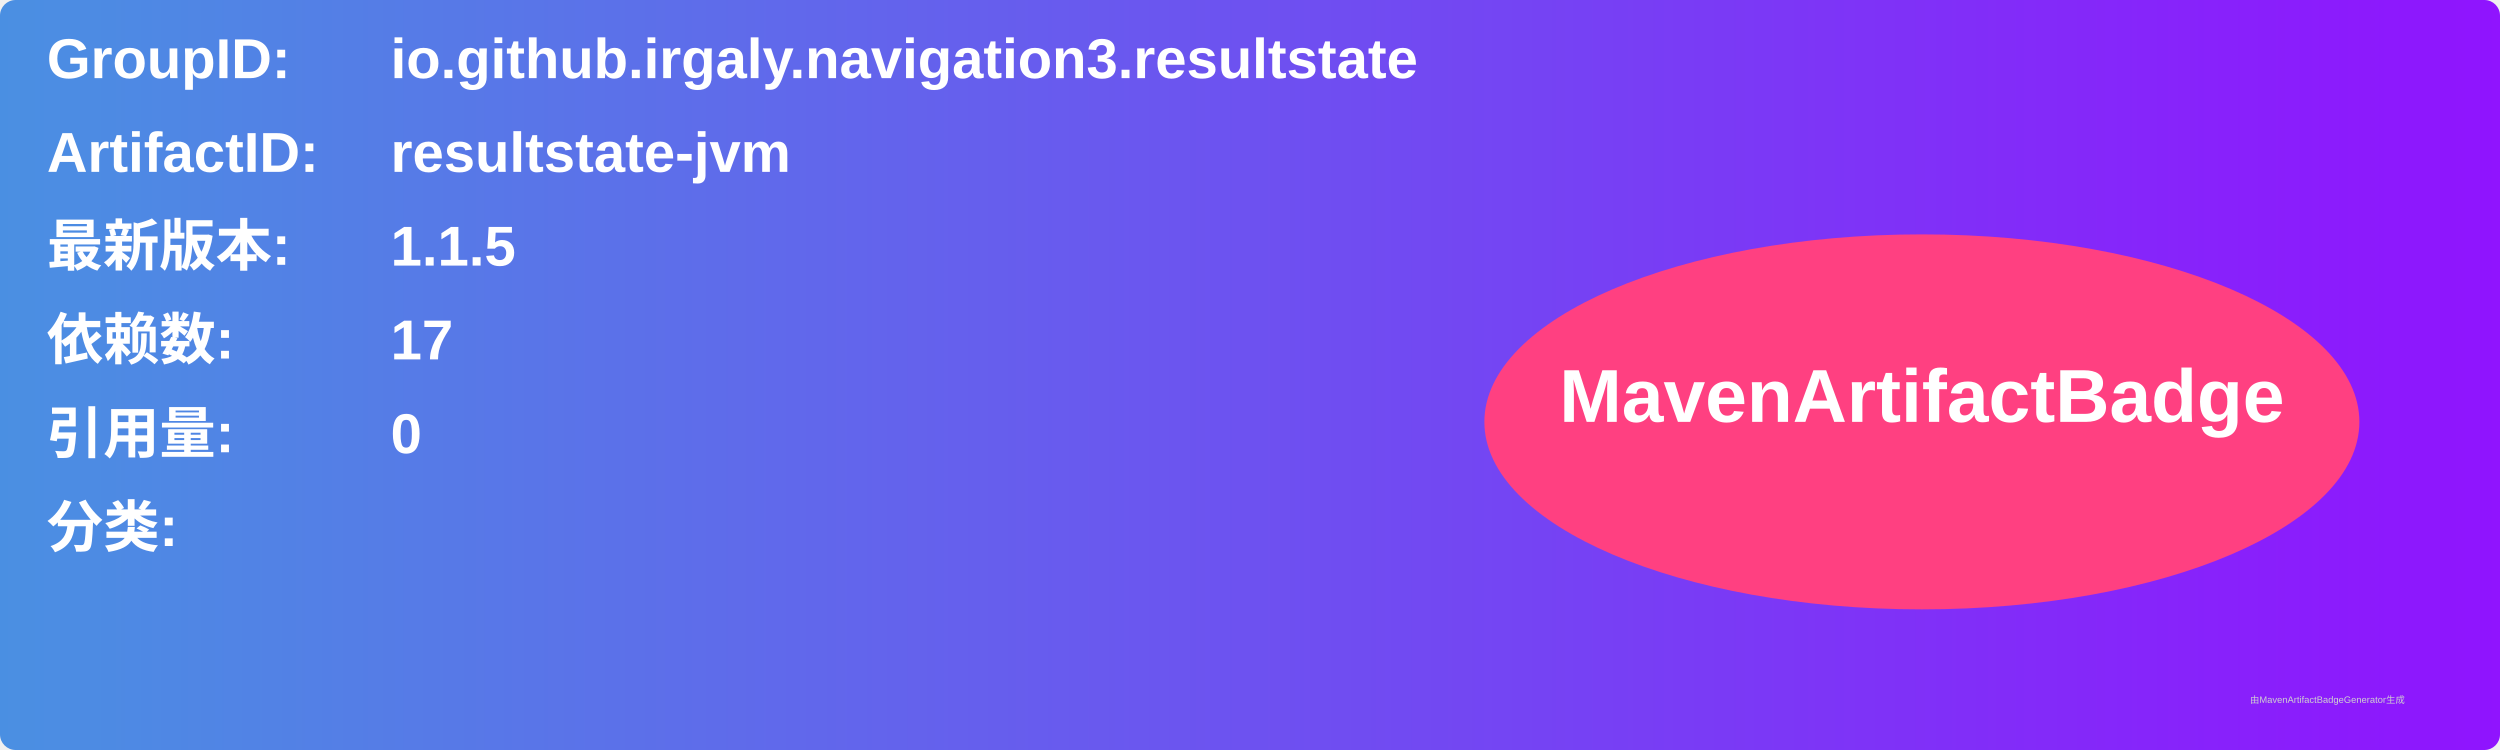
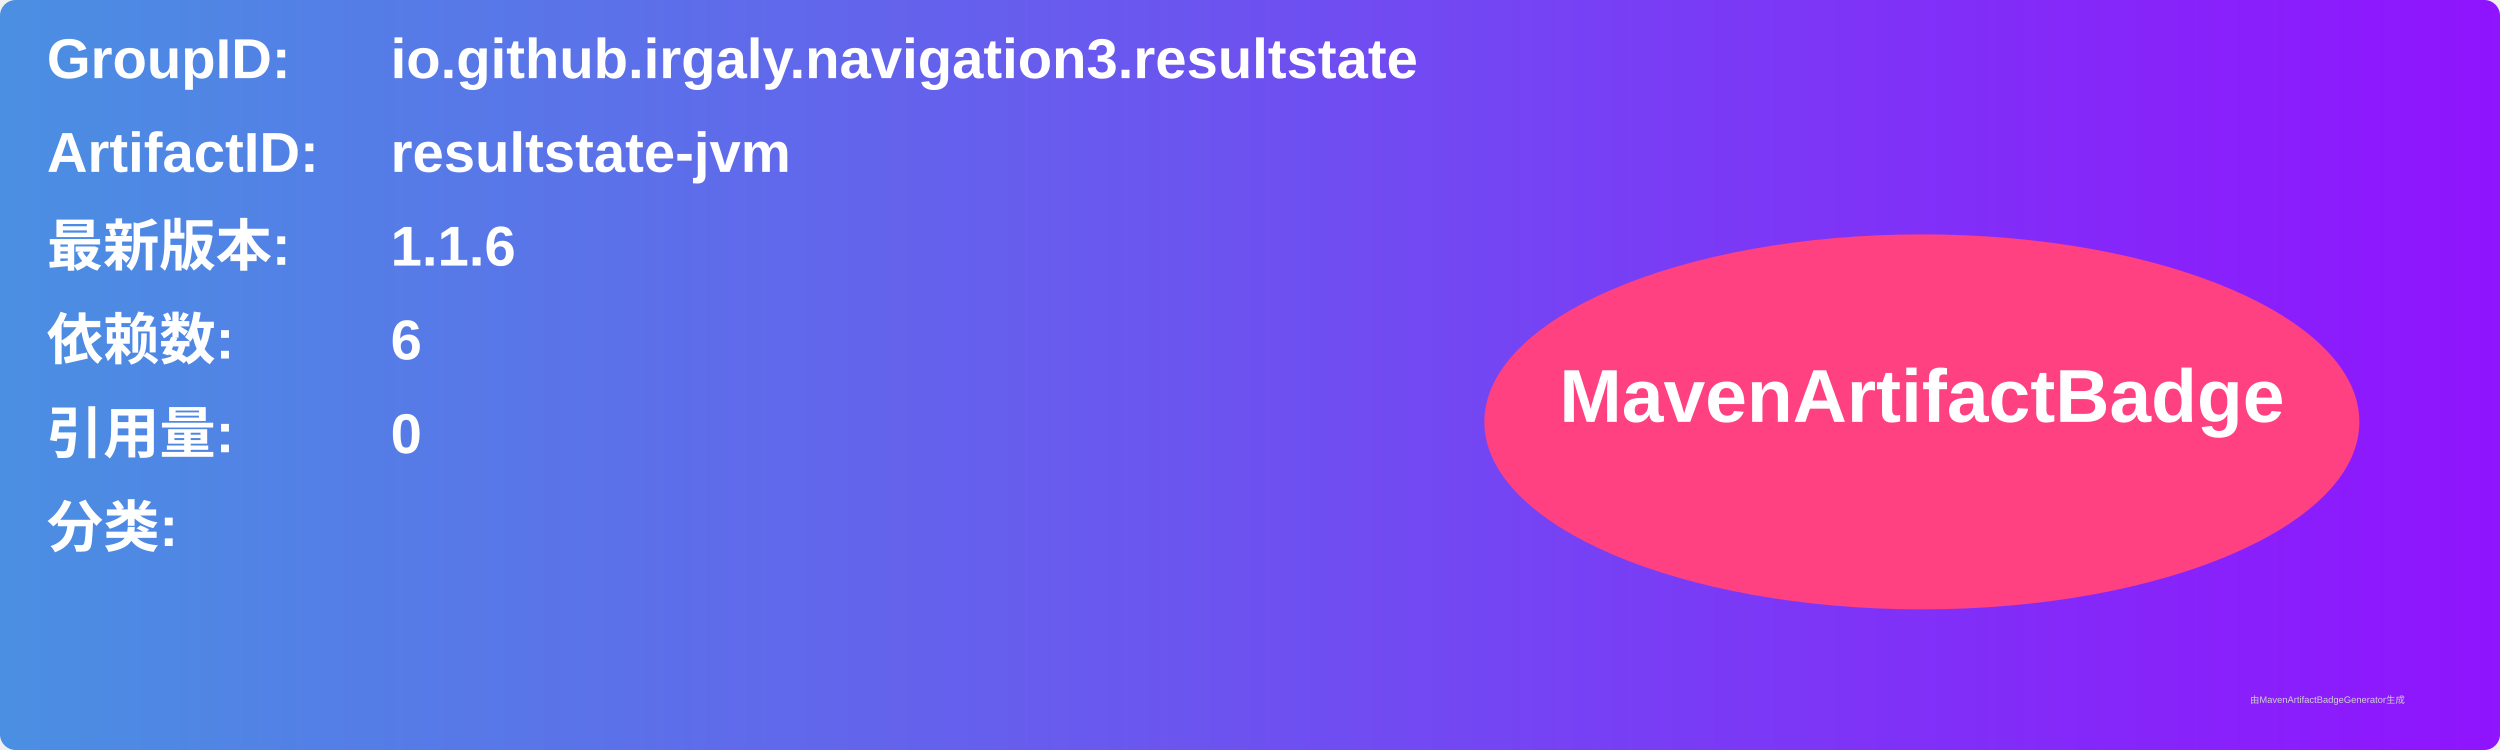
<svg xmlns="http://www.w3.org/2000/svg" width="800" height="240" viewBox="0 0 800 240">
  <linearGradient id="grad" x1="0%" y1="0%" x2="100%" y2="0%">
    <stop offset="0%" stop-color="#4a90e2" />
    <stop offset="100%" stop-color="#9013fe" />
  </linearGradient>
  <rect width="100%" height="100%" rx="5" ry="5" fill="url(#grad)" />
  <g transform="translate(15, 15)">
    <text x="0" y="10" font-family="Arial" font-size="18" fill="white" font-weight="bold" width="260">GroupID:</text>
    <text x="110" y="10" font-family="Arial" font-size="18" fill="white" font-weight="bold" width="460">io.github.irgaly.navigation3.resultstate</text>
    <text x="0" y="40" font-family="Arial" font-size="18" fill="white" font-weight="bold" width="260">ArtifactID:</text>
    <text x="110" y="40" font-family="Arial" font-size="18" fill="white" font-weight="bold" width="460">resultstate-jvm</text>
    <text x="0" y="70" font-family="Arial" font-size="18" fill="white" font-weight="bold">最新版本:</text>
    <text x="110" y="70" font-family="Arial" font-size="18" fill="white" font-weight="bold">
-       <tspan font-weight="bold">1.1.5</tspan>
+       <tspan font-weight="bold">1.1.6</tspan>
    </text>
    <text x="0" y="100" font-family="Arial" font-size="18" fill="white" font-weight="bold">依赖数: </text>
    <text x="110" y="100" font-family="Arial" font-size="18" fill="white">
-       <tspan font-weight="bold">17</tspan>
+       <tspan font-weight="bold">6</tspan>
    </text>
    <text x="0" y="130" font-family="Arial" font-size="18" fill="white" font-weight="bold">引用量: </text>
    <text x="110" y="130" font-family="Arial" font-size="18" fill="white">
      <tspan font-weight="bold">0</tspan>
    </text>
    <text x="0" y="160" font-family="Arial" font-size="18" fill="white" font-weight="bold">分类:</text>
    <text x="10" y="190" font-family="Arial" font-size="10" fill="white">
      <tspan font-weight="bold" />
    </text>
    <ellipse cx="600" cy="120" rx="140" ry="60" fill="#ff4081" />
    <text x="600" y="120" text-anchor="middle" font-family="Arial" font-size="24" fill="white" font-weight="bold">MavenArtifactBadge</text>
  </g>
  <text x="720" y="225" font-family="Arial" font-size="3" fill="#d0d0d0">由MavenArtifactBadgeGenerator生成</text>
</svg>
